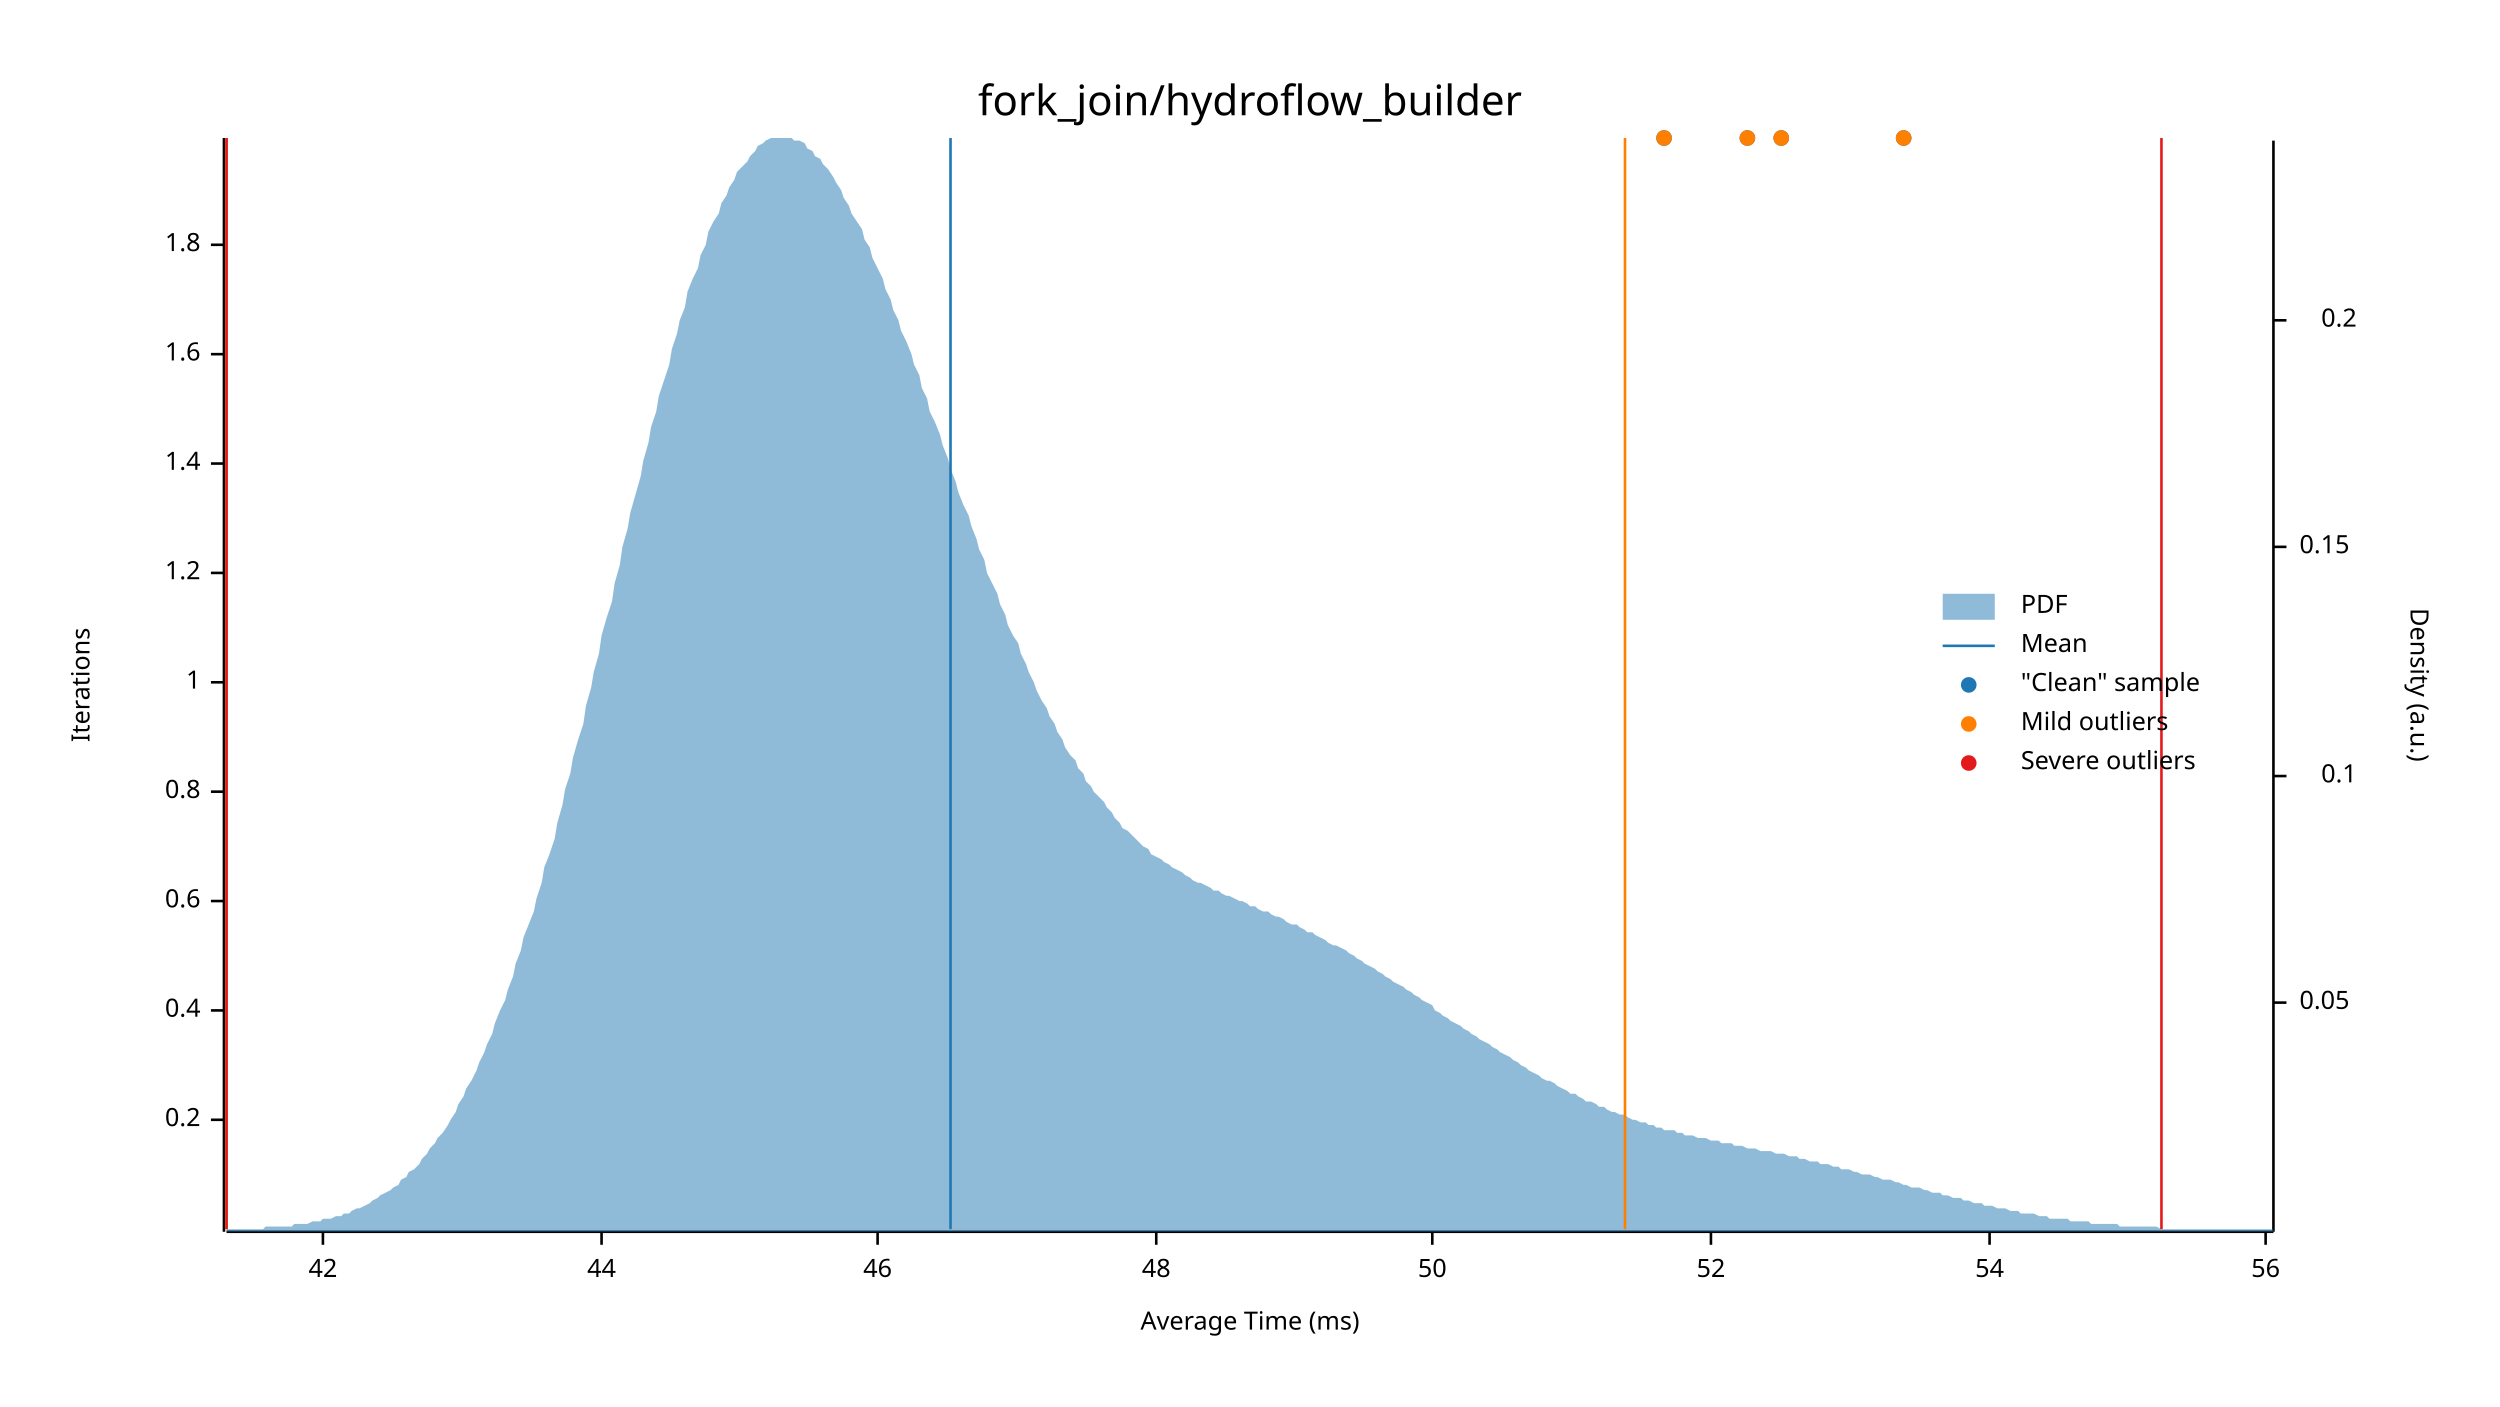
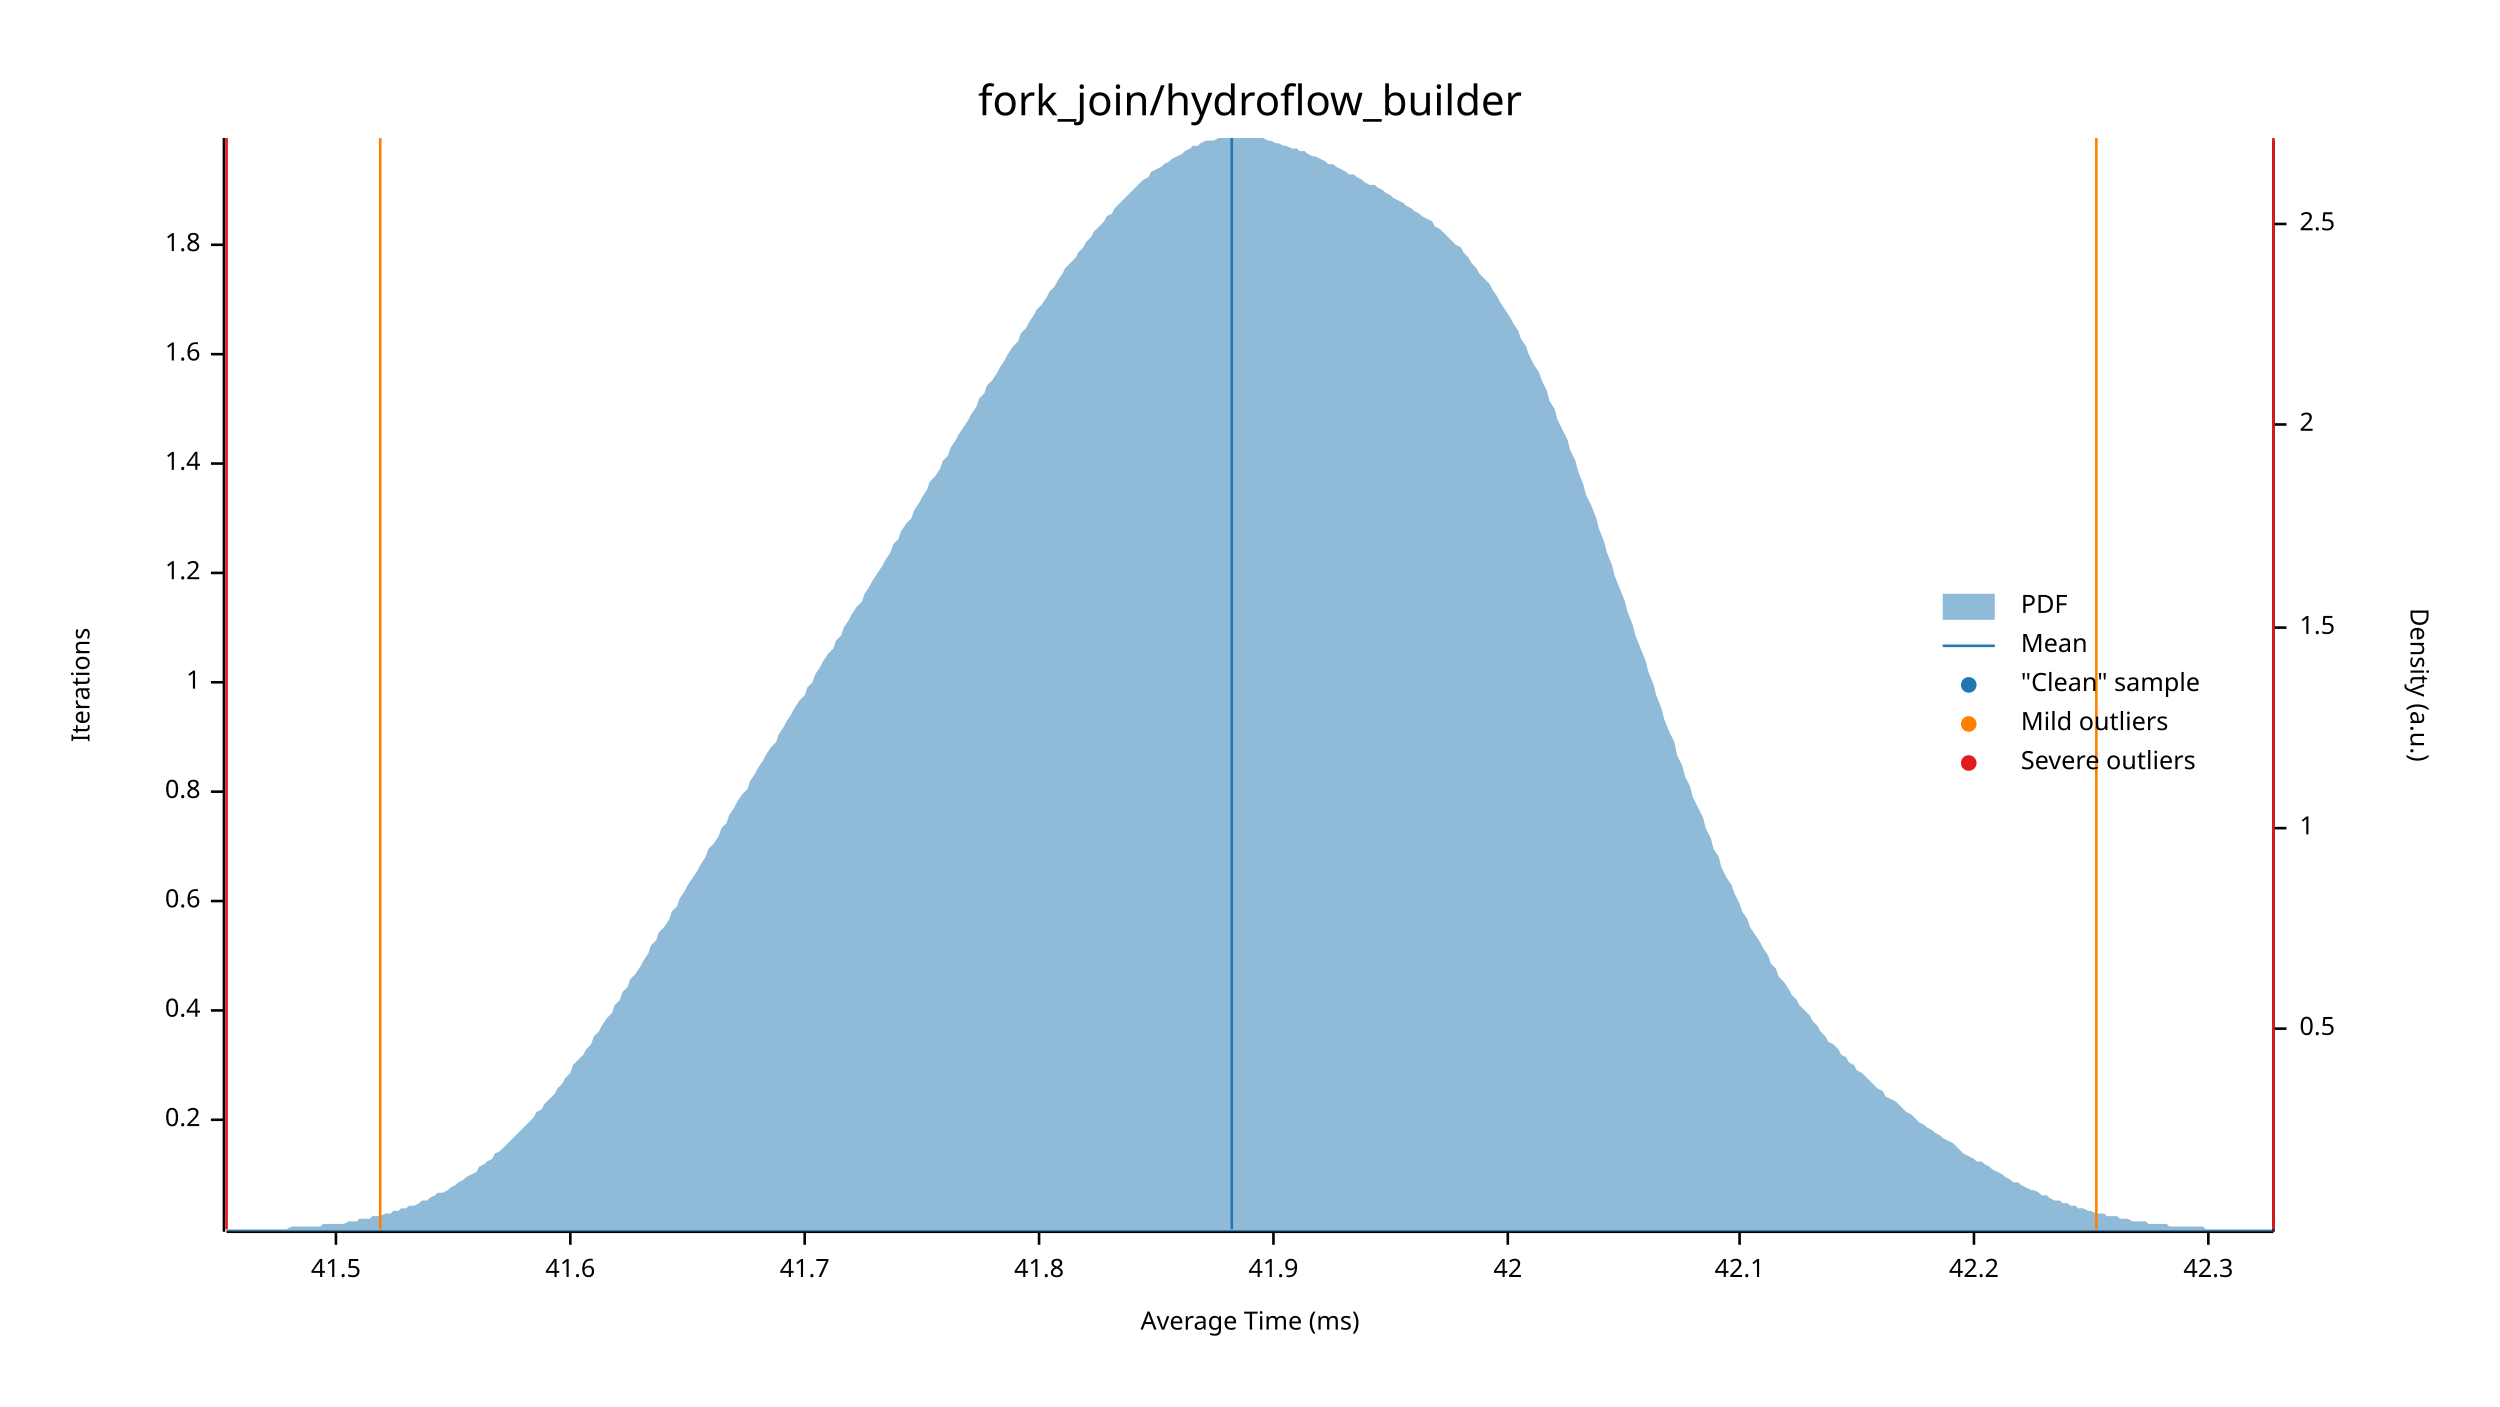
<svg xmlns="http://www.w3.org/2000/svg" width="960" height="540" viewBox="0 0 960 540">
  <text x="480" y="32" dy="0.76em" text-anchor="middle" font-family="sans-serif" font-size="16.129" opacity="1" fill="#000000">
fork_join/hydroflow_builder
</text>
  <text x="27" y="263" dy="0.76em" text-anchor="middle" font-family="sans-serif" font-size="9.677" opacity="1" fill="#000000" transform="rotate(270, 27, 263)">
Iterations
</text>
  <text x="480" y="513" dy="-0.5ex" text-anchor="middle" font-family="sans-serif" font-size="9.677" opacity="1" fill="#000000">
Average Time (ms)
</text>
  <polyline fill="none" opacity="1" stroke="#000000" stroke-width="1" points="86,53 86,473 " />
  <text x="77" y="430" dy="0.5ex" text-anchor="end" font-family="sans-serif" font-size="9.677" opacity="1" fill="#000000">
0.2
</text>
  <polyline fill="none" opacity="1" stroke="#000000" stroke-width="1" points="81,430 86,430 " />
  <text x="77" y="388" dy="0.5ex" text-anchor="end" font-family="sans-serif" font-size="9.677" opacity="1" fill="#000000">
0.4
</text>
  <polyline fill="none" opacity="1" stroke="#000000" stroke-width="1" points="81,388 86,388 " />
  <text x="77" y="346" dy="0.5ex" text-anchor="end" font-family="sans-serif" font-size="9.677" opacity="1" fill="#000000">
0.6
</text>
  <polyline fill="none" opacity="1" stroke="#000000" stroke-width="1" points="81,346 86,346 " />
  <text x="77" y="304" dy="0.5ex" text-anchor="end" font-family="sans-serif" font-size="9.677" opacity="1" fill="#000000">
0.8
</text>
  <polyline fill="none" opacity="1" stroke="#000000" stroke-width="1" points="81,304 86,304 " />
  <text x="77" y="262" dy="0.5ex" text-anchor="end" font-family="sans-serif" font-size="9.677" opacity="1" fill="#000000">
1
</text>
  <polyline fill="none" opacity="1" stroke="#000000" stroke-width="1" points="81,262 86,262 " />
  <text x="77" y="220" dy="0.5ex" text-anchor="end" font-family="sans-serif" font-size="9.677" opacity="1" fill="#000000">
1.2
</text>
  <polyline fill="none" opacity="1" stroke="#000000" stroke-width="1" points="81,220 86,220 " />
  <text x="77" y="178" dy="0.5ex" text-anchor="end" font-family="sans-serif" font-size="9.677" opacity="1" fill="#000000">
1.4
</text>
  <polyline fill="none" opacity="1" stroke="#000000" stroke-width="1" points="81,178 86,178 " />
  <text x="77" y="136" dy="0.5ex" text-anchor="end" font-family="sans-serif" font-size="9.677" opacity="1" fill="#000000">
1.6
</text>
  <polyline fill="none" opacity="1" stroke="#000000" stroke-width="1" points="81,136 86,136 " />
  <text x="77" y="94" dy="0.5ex" text-anchor="end" font-family="sans-serif" font-size="9.677" opacity="1" fill="#000000">
1.8
</text>
  <polyline fill="none" opacity="1" stroke="#000000" stroke-width="1" points="81,94 86,94 " />
  <polyline fill="none" opacity="1" stroke="#000000" stroke-width="1" points="87,473 873,473 " />
-   <text x="124" y="483" dy="0.76em" text-anchor="middle" font-family="sans-serif" font-size="9.677" opacity="1" fill="#000000">
+   <text x="129" y="483" dy="0.76em" text-anchor="middle" font-family="sans-serif" font-size="9.677" opacity="1" fill="#000000">
+ 41.5
+ </text>
+   <polyline fill="none" opacity="1" stroke="#000000" stroke-width="1" points="129,473 129,478 " />
+   <text x="219" y="483" dy="0.76em" text-anchor="middle" font-family="sans-serif" font-size="9.677" opacity="1" fill="#000000">
+ 41.6
+ </text>
+   <polyline fill="none" opacity="1" stroke="#000000" stroke-width="1" points="219,473 219,478 " />
+   <text x="309" y="483" dy="0.76em" text-anchor="middle" font-family="sans-serif" font-size="9.677" opacity="1" fill="#000000">
+ 41.7
+ </text>
+   <polyline fill="none" opacity="1" stroke="#000000" stroke-width="1" points="309,473 309,478 " />
+   <text x="399" y="483" dy="0.76em" text-anchor="middle" font-family="sans-serif" font-size="9.677" opacity="1" fill="#000000">
+ 41.8
+ </text>
+   <polyline fill="none" opacity="1" stroke="#000000" stroke-width="1" points="399,473 399,478 " />
+   <text x="489" y="483" dy="0.76em" text-anchor="middle" font-family="sans-serif" font-size="9.677" opacity="1" fill="#000000">
+ 41.9
+ </text>
+   <polyline fill="none" opacity="1" stroke="#000000" stroke-width="1" points="489,473 489,478 " />
+   <text x="579" y="483" dy="0.76em" text-anchor="middle" font-family="sans-serif" font-size="9.677" opacity="1" fill="#000000">
42
</text>
-   <polyline fill="none" opacity="1" stroke="#000000" stroke-width="1" points="124,473 124,478 " />
-   <text x="231" y="483" dy="0.76em" text-anchor="middle" font-family="sans-serif" font-size="9.677" opacity="1" fill="#000000">
- 44
+   <polyline fill="none" opacity="1" stroke="#000000" stroke-width="1" points="579,473 579,478 " />
+   <text x="668" y="483" dy="0.76em" text-anchor="middle" font-family="sans-serif" font-size="9.677" opacity="1" fill="#000000">
+ 42.1
</text>
-   <polyline fill="none" opacity="1" stroke="#000000" stroke-width="1" points="231,473 231,478 " />
-   <text x="337" y="483" dy="0.76em" text-anchor="middle" font-family="sans-serif" font-size="9.677" opacity="1" fill="#000000">
- 46
+   <polyline fill="none" opacity="1" stroke="#000000" stroke-width="1" points="668,473 668,478 " />
+   <text x="758" y="483" dy="0.76em" text-anchor="middle" font-family="sans-serif" font-size="9.677" opacity="1" fill="#000000">
+ 42.2
</text>
-   <polyline fill="none" opacity="1" stroke="#000000" stroke-width="1" points="337,473 337,478 " />
-   <text x="444" y="483" dy="0.76em" text-anchor="middle" font-family="sans-serif" font-size="9.677" opacity="1" fill="#000000">
- 48
+   <polyline fill="none" opacity="1" stroke="#000000" stroke-width="1" points="758,473 758,478 " />
+   <text x="848" y="483" dy="0.76em" text-anchor="middle" font-family="sans-serif" font-size="9.677" opacity="1" fill="#000000">
+ 42.3
</text>
-   <polyline fill="none" opacity="1" stroke="#000000" stroke-width="1" points="444,473 444,478 " />
-   <text x="550" y="483" dy="0.76em" text-anchor="middle" font-family="sans-serif" font-size="9.677" opacity="1" fill="#000000">
- 50
- </text>
-   <polyline fill="none" opacity="1" stroke="#000000" stroke-width="1" points="550,473 550,478 " />
-   <text x="657" y="483" dy="0.76em" text-anchor="middle" font-family="sans-serif" font-size="9.677" opacity="1" fill="#000000">
- 52
- </text>
-   <polyline fill="none" opacity="1" stroke="#000000" stroke-width="1" points="657,473 657,478 " />
-   <text x="764" y="483" dy="0.76em" text-anchor="middle" font-family="sans-serif" font-size="9.677" opacity="1" fill="#000000">
- 54
- </text>
-   <polyline fill="none" opacity="1" stroke="#000000" stroke-width="1" points="764,473 764,478 " />
-   <text x="870" y="483" dy="0.76em" text-anchor="middle" font-family="sans-serif" font-size="9.677" opacity="1" fill="#000000">
- 56
- </text>
-   <polyline fill="none" opacity="1" stroke="#000000" stroke-width="1" points="870,473 870,478 " />
+   <polyline fill="none" opacity="1" stroke="#000000" stroke-width="1" points="848,473 848,478 " />
  <text x="933" y="263" dy="0.76em" text-anchor="middle" font-family="sans-serif" font-size="9.677" opacity="1" fill="#000000" transform="rotate(90, 933, 263)">
Density (a.u.)
</text>
  <polyline fill="none" opacity="1" stroke="#000000" stroke-width="1" points="873,54 873,473 " />
-   <text x="883" y="385" dy="0.5ex" text-anchor="start" font-family="sans-serif" font-size="9.677" opacity="1" fill="#000000">
- 0.05
+   <text x="883" y="395" dy="0.5ex" text-anchor="start" font-family="sans-serif" font-size="9.677" opacity="1" fill="#000000">
+ 0.5
</text>
-   <polyline fill="none" opacity="1" stroke="#000000" stroke-width="1" points="873,385 878,385 " />
-   <text x="905" y="298" dy="0.5ex" text-anchor="end" font-family="sans-serif" font-size="9.677" opacity="1" fill="#000000">
- 0.1
+   <polyline fill="none" opacity="1" stroke="#000000" stroke-width="1" points="873,395 878,395 " />
+   <text x="883" y="318" dy="0.5ex" text-anchor="start" font-family="sans-serif" font-size="9.677" opacity="1" fill="#000000">
+ 1
</text>
-   <polyline fill="none" opacity="1" stroke="#000000" stroke-width="1" points="873,298 878,298 " />
-   <text x="883" y="210" dy="0.5ex" text-anchor="start" font-family="sans-serif" font-size="9.677" opacity="1" fill="#000000">
- 0.15
+   <polyline fill="none" opacity="1" stroke="#000000" stroke-width="1" points="873,318 878,318 " />
+   <text x="883" y="241" dy="0.5ex" text-anchor="start" font-family="sans-serif" font-size="9.677" opacity="1" fill="#000000">
+ 1.5
</text>
-   <polyline fill="none" opacity="1" stroke="#000000" stroke-width="1" points="873,210 878,210 " />
-   <text x="905" y="123" dy="0.5ex" text-anchor="end" font-family="sans-serif" font-size="9.677" opacity="1" fill="#000000">
- 0.2
+   <polyline fill="none" opacity="1" stroke="#000000" stroke-width="1" points="873,241 878,241 " />
+   <text x="883" y="163" dy="0.5ex" text-anchor="start" font-family="sans-serif" font-size="9.677" opacity="1" fill="#000000">
+ 2
</text>
-   <polyline fill="none" opacity="1" stroke="#000000" stroke-width="1" points="873,123 878,123 " />
-   <polygon opacity="0.5" fill="#1F78B4" points="87,472 88,472 90,472 91,472 93,472 94,472 96,472 98,472 99,472 101,472 102,471 104,471 105,471 107,471 109,471 110,471 112,471 113,470 115,470 116,470 118,470 120,469 121,469 123,469 124,468 126,468 127,468 129,467 131,467 132,466 134,466 135,465 137,464 138,464 140,463 142,462 143,461 145,460 146,459 148,458 150,457 151,456 153,455 154,453 156,452 157,450 159,449 161,447 162,445 164,443 165,441 167,439 168,437 170,435 172,432 173,430 175,427 176,424 178,421 179,418 181,415 183,411 184,408 186,404 187,401 189,397 190,393 192,388 194,384 195,380 197,375 198,370 200,365 201,360 203,355 205,350 206,345 208,339 209,333 211,328 213,322 214,316 216,309 217,303 219,297 220,291 222,284 224,278 225,271 227,264 228,258 230,251 231,244 233,237 235,231 236,224 238,217 239,210 241,203 242,197 244,190 246,183 247,177 249,170 250,164 252,158 253,152 255,146 257,140 258,134 260,128 261,123 263,118 264,112 266,107 268,103 269,98 271,94 272,89 274,85 276,82 277,78 279,75 280,72 282,69 283,66 285,64 287,62 288,60 290,58 291,56 293,55 294,54 296,53 298,53 299,53 301,53 302,53 304,53 305,54 307,54 309,55 310,57 312,58 313,60 315,61 316,63 318,65 320,68 321,70 323,73 324,76 326,79 327,82 329,85 331,88 332,92 334,95 335,99 337,103 339,107 340,111 342,115 343,119 345,123 346,127 348,131 350,136 351,140 353,144 354,149 356,153 357,158 359,162 361,167 362,171 364,176 365,180 367,185 368,189 370,194 372,198 373,202 375,207 376,211 378,215 379,220 381,224 383,228 384,232 386,236 387,240 389,244 391,247 392,251 394,255 395,258 397,262 398,265 400,269 402,272 403,275 405,278 406,281 408,284 409,287 411,290 413,292 414,295 416,297 417,300 419,302 420,304 422,306 424,308 425,310 427,312 428,314 430,316 431,318 433,319 435,321 436,322 438,324 439,325 441,326 442,328 444,329 446,330 447,331 449,332 450,333 452,334 454,335 455,336 457,337 458,338 460,339 461,339 463,340 465,341 466,342 468,342 469,343 471,344 472,344 474,345 476,346 477,346 479,347 480,348 482,348 483,349 485,350 487,350 488,351 490,352 491,352 493,353 494,354 496,355 498,355 499,356 501,357 502,358 504,358 505,359 507,360 509,361 510,362 512,363 513,363 515,364 517,365 518,366 520,367 521,368 523,369 524,370 526,371 528,372 529,373 531,374 532,375 534,376 535,377 537,378 539,379 540,380 542,381 543,382 545,383 546,384 548,385 550,386 551,388 553,389 554,390 556,391 557,392 559,393 561,394 562,395 564,396 565,397 567,398 568,399 570,400 572,401 573,402 575,403 576,404 578,405 580,406 581,407 583,408 584,409 586,410 587,411 589,412 591,413 592,414 594,415 595,415 597,416 598,417 600,418 602,419 603,420 605,420 606,421 608,422 609,423 611,423 613,424 614,425 616,425 617,426 619,427 620,427 622,428 624,428 625,429 627,430 628,430 630,431 632,431 633,432 635,432 636,433 638,433 639,434 641,434 643,434 644,435 646,435 647,436 649,436 650,436 652,437 654,437 655,437 657,438 658,438 660,438 661,439 663,439 665,439 666,440 668,440 669,440 671,441 672,441 674,441 676,442 677,442 679,442 680,442 682,443 683,443 685,443 687,444 688,444 690,444 691,445 693,445 695,446 696,446 698,446 699,447 701,447 702,447 704,448 706,448 707,449 709,449 710,449 712,450 713,450 715,451 717,451 718,451 720,452 721,452 723,453 724,453 726,453 728,454 729,454 731,455 732,455 734,456 735,456 737,456 739,457 740,457 742,458 743,458 745,458 746,459 748,459 750,460 751,460 753,460 754,461 756,461 758,462 759,462 761,462 762,463 764,463 765,463 767,464 769,464 770,464 772,465 773,465 775,465 776,466 778,466 780,466 781,466 783,467 784,467 786,467 787,468 789,468 791,468 792,468 794,468 795,469 797,469 798,469 800,469 802,469 803,470 805,470 806,470 808,470 809,470 811,470 813,470 814,471 816,471 817,471 819,471 821,471 822,471 824,471 825,471 827,471 828,471 830,472 832,472 833,472 835,472 836,472 838,472 839,472 841,472 843,472 844,472 846,472 847,472 849,472 850,472 852,472 854,472 855,472 857,472 858,472 860,472 861,472 863,472 865,472 866,472 868,472 869,472 871,472 873,472 873,473 87,473 " />
-   <polyline fill="none" opacity="1" stroke="#1F78B4" stroke-width="1" points="365,472 365,53 " />
-   <polyline fill="none" opacity="1" stroke="#FF7F00" stroke-width="1" points="87,472 87,53 " />
-   <polyline fill="none" opacity="1" stroke="#FF7F00" stroke-width="1" points="624,472 624,53 " />
+   <polyline fill="none" opacity="1" stroke="#000000" stroke-width="1" points="873,163 878,163 " />
+   <text x="883" y="86" dy="0.5ex" text-anchor="start" font-family="sans-serif" font-size="9.677" opacity="1" fill="#000000">
+ 2.5
+ </text>
+   <polyline fill="none" opacity="1" stroke="#000000" stroke-width="1" points="873,86 878,86 " />
+   <polygon opacity="0.5" fill="#1F78B4" points="87,472 88,472 90,472 91,472 93,472 94,472 96,472 98,472 99,472 101,472 102,472 104,472 105,472 107,472 109,472 110,472 112,471 113,471 115,471 116,471 118,471 120,471 121,471 123,471 124,470 126,470 127,470 129,470 131,470 132,470 134,469 135,469 137,469 138,468 140,468 142,468 143,467 145,467 146,467 148,466 150,466 151,465 153,465 154,464 156,464 157,463 159,463 161,462 162,461 164,461 165,460 167,459 168,458 170,458 172,457 173,456 175,455 176,454 178,453 179,452 181,451 183,450 184,448 186,447 187,446 189,445 190,443 192,442 194,440 195,439 197,437 198,436 200,434 201,433 203,431 205,429 206,427 208,426 209,424 211,422 213,420 214,418 216,416 217,414 219,412 220,409 222,407 224,405 225,403 227,401 228,398 230,396 231,394 233,391 235,389 236,386 238,384 239,381 241,379 242,376 244,374 246,371 247,369 249,366 250,363 252,361 253,358 255,356 257,353 258,350 260,348 261,345 263,342 264,340 266,337 268,334 269,332 271,329 272,326 274,324 276,321 277,318 279,316 280,313 282,310 283,308 285,305 287,303 288,300 290,297 291,295 293,292 294,290 296,287 298,285 299,282 301,279 302,277 304,274 305,272 307,269 309,267 310,264 312,262 313,259 315,256 316,254 318,251 320,249 321,246 323,244 324,241 326,238 327,236 329,233 331,231 332,228 334,225 335,223 337,220 339,217 340,215 342,212 343,209 345,207 346,204 348,201 350,199 351,196 353,193 354,191 356,188 357,185 359,183 361,180 362,177 364,175 365,172 367,169 368,167 370,164 372,161 373,159 375,156 376,153 378,151 379,148 381,146 383,143 384,141 386,138 387,136 389,133 391,131 392,128 394,126 395,124 397,121 398,119 400,117 402,114 403,112 405,110 406,108 408,105 409,103 411,101 413,99 414,97 416,95 417,93 419,91 420,89 422,87 424,85 425,83 427,82 428,80 430,78 431,77 433,75 435,73 436,72 438,70 439,69 441,68 442,66 444,65 446,64 447,63 449,62 450,61 452,60 454,59 455,58 457,57 458,56 460,56 461,55 463,54 465,54 466,54 468,53 469,53 471,53 472,53 474,53 476,53 477,53 479,53 480,53 482,53 483,53 485,53 487,54 488,54 490,55 491,55 493,56 494,56 496,57 498,57 499,58 501,58 502,59 504,60 505,60 507,61 509,62 510,63 512,63 513,64 515,65 517,66 518,67 520,67 521,68 523,69 524,70 526,71 528,71 529,72 531,73 532,74 534,75 535,76 537,77 539,78 540,79 542,80 543,81 545,82 546,83 548,84 550,85 551,87 553,88 554,89 556,91 557,92 559,94 561,95 562,97 564,99 565,101 567,103 568,105 570,107 572,109 573,111 575,114 576,116 578,119 580,122 581,124 583,127 584,130 586,133 587,136 589,140 591,143 592,146 594,150 595,154 597,157 598,161 600,165 602,169 603,173 605,177 606,181 608,186 609,190 611,194 613,199 614,203 616,208 617,212 619,217 620,221 622,226 624,231 625,235 627,240 628,244 630,249 632,254 633,258 635,263 636,267 638,272 639,276 641,281 643,285 644,290 646,294 647,298 649,302 650,306 652,310 654,314 655,318 657,322 658,326 660,329 661,333 663,337 665,340 666,343 668,347 669,350 671,353 672,356 674,359 676,362 677,364 679,367 680,370 682,372 683,375 685,377 687,380 688,382 690,384 691,386 693,388 695,390 696,392 698,394 699,396 701,398 702,400 704,401 706,403 707,405 709,406 710,408 712,409 713,411 715,412 717,414 718,415 720,417 721,418 723,419 724,421 726,422 728,423 729,424 731,426 732,427 734,428 735,429 737,431 739,432 740,433 742,434 743,435 745,436 746,437 748,438 750,439 751,440 753,442 754,443 756,444 758,445 759,446 761,446 762,447 764,448 765,449 767,450 769,451 770,452 772,453 773,454 775,454 776,455 778,456 780,457 781,457 783,458 784,459 786,459 787,460 789,461 791,461 792,462 794,462 795,463 797,463 798,464 800,464 802,465 803,465 805,466 806,466 808,466 809,467 811,467 813,467 814,468 816,468 817,468 819,469 821,469 822,469 824,469 825,470 827,470 828,470 830,470 832,470 833,471 835,471 836,471 838,471 839,471 841,471 843,471 844,471 846,471 847,472 849,472 850,472 852,472 854,472 855,472 857,472 858,472 860,472 861,472 863,472 865,472 866,472 868,472 869,472 871,472 873,472 873,473 87,473 " />
+   <polyline fill="none" opacity="1" stroke="#1F78B4" stroke-width="1" points="473,472 473,53 " />
+   <polyline fill="none" opacity="1" stroke="#FF7F00" stroke-width="1" points="146,472 146,53 " />
+   <polyline fill="none" opacity="1" stroke="#FF7F00" stroke-width="1" points="805,472 805,53 " />
  <polyline fill="none" opacity="1" stroke="#E31A1C" stroke-width="1" points="87,472 87,53 " />
-   <polyline fill="none" opacity="1" stroke="#E31A1C" stroke-width="1" points="830,472 830,53 " />
-   <circle cx="684" cy="53" r="3" opacity="1" fill="#1F78B4" stroke="none" stroke-width="1" />
-   <circle cx="731" cy="53" r="3" opacity="1" fill="#1F78B4" stroke="none" stroke-width="1" />
-   <circle cx="639" cy="53" r="3" opacity="1" fill="#1F78B4" stroke="none" stroke-width="1" />
-   <circle cx="671" cy="53" r="3" opacity="1" fill="#1F78B4" stroke="none" stroke-width="1" />
-   <circle cx="684" cy="53" r="3" opacity="1" fill="#FF7F00" stroke="none" stroke-width="1" />
-   <circle cx="731" cy="53" r="3" opacity="1" fill="#FF7F00" stroke="none" stroke-width="1" />
-   <circle cx="639" cy="53" r="3" opacity="1" fill="#FF7F00" stroke="none" stroke-width="1" />
-   <circle cx="671" cy="53" r="3" opacity="1" fill="#FF7F00" stroke="none" stroke-width="1" />
+   <polyline fill="none" opacity="1" stroke="#E31A1C" stroke-width="1" points="873,472 873,53 " />
  <text x="776" y="228" dy="0.76em" text-anchor="start" font-family="sans-serif" font-size="9.677" opacity="1" fill="#000000">
PDF
</text>
  <text x="776" y="243" dy="0.76em" text-anchor="start" font-family="sans-serif" font-size="9.677" opacity="1" fill="#000000">
Mean
</text>
  <text x="776" y="258" dy="0.76em" text-anchor="start" font-family="sans-serif" font-size="9.677" opacity="1" fill="#000000">
"Clean" sample
</text>
  <text x="776" y="273" dy="0.76em" text-anchor="start" font-family="sans-serif" font-size="9.677" opacity="1" fill="#000000">
Mild outliers
</text>
  <text x="776" y="288" dy="0.76em" text-anchor="start" font-family="sans-serif" font-size="9.677" opacity="1" fill="#000000">
Severe outliers
</text>
  <rect x="746" y="228" width="20" height="10" opacity="0.5" fill="#1F78B4" stroke="none" />
  <polyline fill="none" opacity="1" stroke="#1F78B4" stroke-width="1" points="746,248 766,248 " />
  <circle cx="756" cy="263" r="3" opacity="1" fill="#1F78B4" stroke="none" stroke-width="1" />
  <circle cx="756" cy="278" r="3" opacity="1" fill="#FF7F00" stroke="none" stroke-width="1" />
  <circle cx="756" cy="293" r="3" opacity="1" fill="#E31A1C" stroke="none" stroke-width="1" />
</svg>
